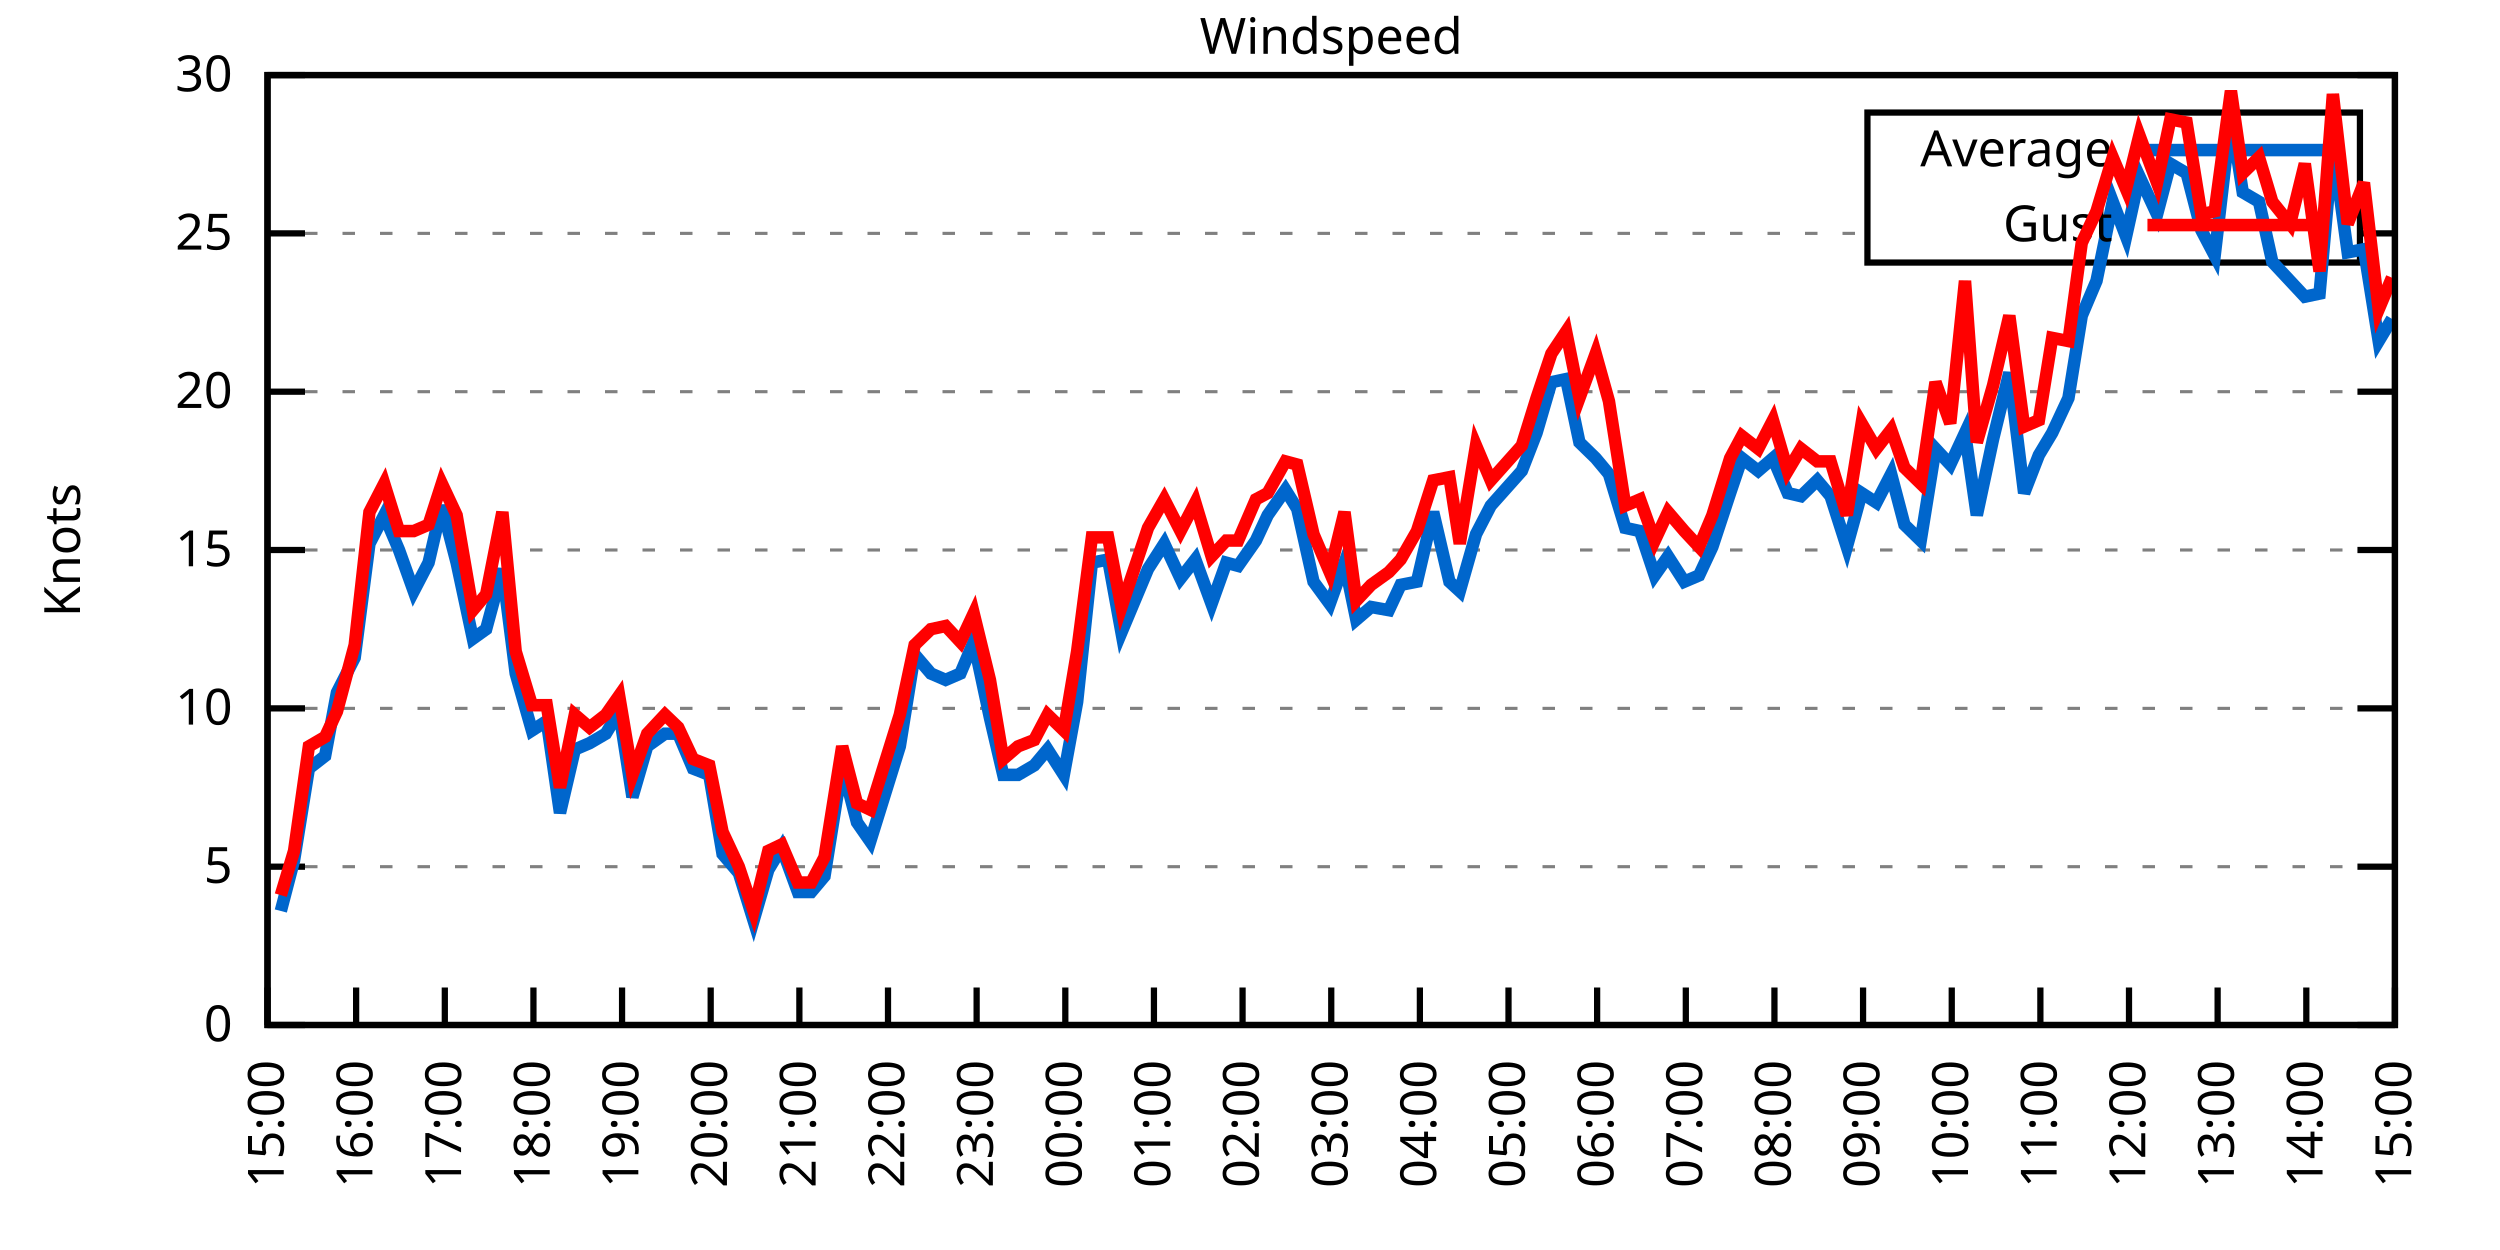
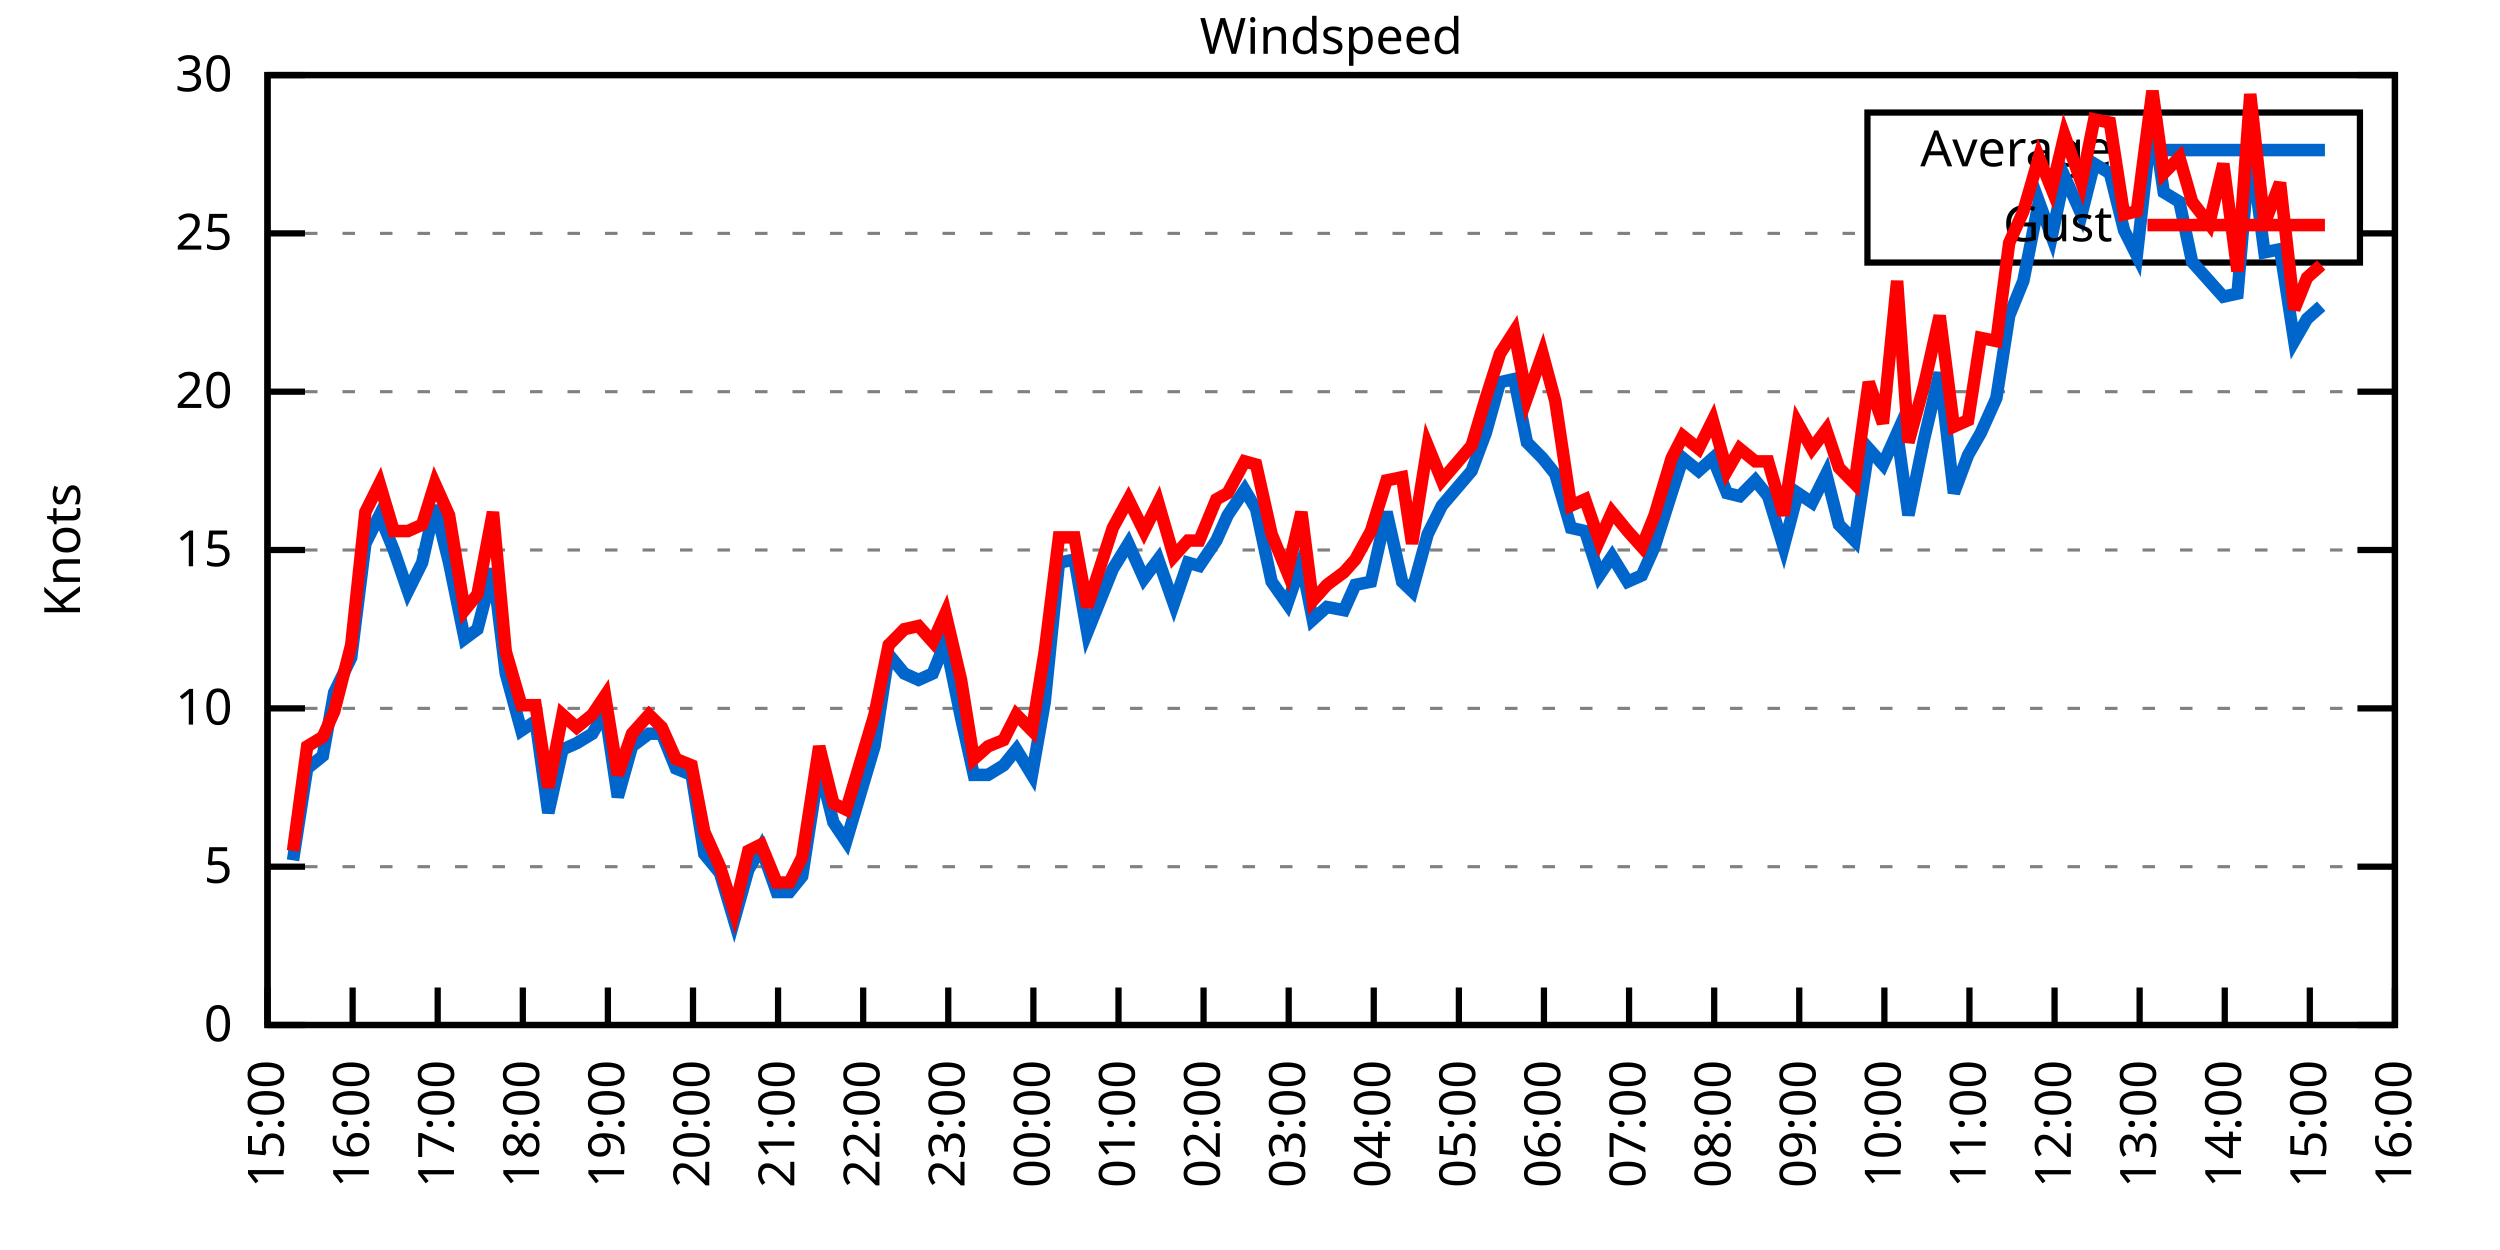
<svg xmlns="http://www.w3.org/2000/svg" xmlns:xlink="http://www.w3.org/1999/xlink" width="400" height="200" viewBox="0 0 400 200">
  <g id="gnuplot_canvas">
    <rect x="0" y="0" width="400" height="200" fill="none" />
    <defs>
      <circle id="gpDot" r="0.5" stroke-width="0.5" stroke="currentColor" />
      <path id="gpPt0" stroke-width="0.333" stroke="currentColor" d="M-1,0 h2 M0,-1 v2" />
      <path id="gpPt1" stroke-width="0.333" stroke="currentColor" d="M-1,-1 L1,1 M1,-1 L-1,1" />
      <path id="gpPt2" stroke-width="0.333" stroke="currentColor" d="M-1,0 L1,0 M0,-1 L0,1 M-1,-1 L1,1 M-1,1 L1,-1" />
      <rect id="gpPt3" stroke-width="0.333" stroke="currentColor" x="-1" y="-1" width="2" height="2" />
      <rect id="gpPt4" stroke-width="0.333" stroke="currentColor" fill="currentColor" x="-1" y="-1" width="2" height="2" />
      <circle id="gpPt5" stroke-width="0.333" stroke="currentColor" cx="0" cy="0" r="1" />
      <use xlink:href="#gpPt5" id="gpPt6" fill="currentColor" stroke="none" />
      <path id="gpPt7" stroke-width="0.333" stroke="currentColor" d="M0,-1.33 L-1.33,0.67 L1.33,0.67 z" />
      <use xlink:href="#gpPt7" id="gpPt8" fill="currentColor" stroke="none" />
      <use xlink:href="#gpPt7" id="gpPt9" stroke="currentColor" transform="rotate(180)" />
      <use xlink:href="#gpPt9" id="gpPt10" fill="currentColor" stroke="none" />
      <use xlink:href="#gpPt3" id="gpPt11" stroke="currentColor" transform="rotate(45)" />
      <use xlink:href="#gpPt11" id="gpPt12" fill="currentColor" stroke="none" />
      <path id="gpPt13" stroke-width="0.333" stroke="currentColor" d="M0,1.330 L1.265,0.411 L0.782,-1.067 L-0.782,-1.076 L-1.265,0.411 z" />
      <use xlink:href="#gpPt13" id="gpPt14" fill="currentColor" stroke="none" />
      <filter id="textbox" filterUnits="objectBoundingBox" x="0" y="0" height="1" width="1">
        <feFlood flood-color="white" flood-opacity="1" result="bgnd" />
        <feComposite in="SourceGraphic" in2="bgnd" operator="atop" />
      </filter>
      <filter id="greybox" filterUnits="objectBoundingBox" x="0" y="0" height="1" width="1">
        <feFlood flood-color="lightgrey" flood-opacity="1" result="grey" />
        <feComposite in="SourceGraphic" in2="grey" operator="atop" />
      </filter>
    </defs>
    <g fill="none" color="white" stroke="currentColor" stroke-width="1.00" stroke-linecap="butt" stroke-linejoin="miter">
</g>
    <g fill="none" color="black" stroke="currentColor" stroke-width="1.00" stroke-linecap="butt" stroke-linejoin="miter">
      <g stroke="none" shape-rendering="crispEdges">
        <polygon fill="rgb(255, 255, 255)" points="42.80,164.00 383.18,164.00 383.18,12.02 42.80,12.02 " />
      </g>
    </g>
    <g fill="none" color="black" stroke="currentColor" stroke-width="1.00" stroke-linecap="butt" stroke-linejoin="miter">
</g>
    <g fill="none" color="black" stroke="black" stroke-width="0.50" stroke-linecap="butt" stroke-linejoin="miter">
</g>
    <g fill="none" color="gray" stroke="currentColor" stroke-width="0.50" stroke-linecap="butt" stroke-linejoin="miter">
      <path stroke="gray" stroke-dasharray="2,4" class="gridline" d="M42.80,164.00 L383.19,164.00  " />
    </g>
    <g fill="none" color="gray" stroke="gray" stroke-width="1.00" stroke-linecap="butt" stroke-linejoin="miter">
</g>
    <g fill="none" color="black" stroke="currentColor" stroke-width="1.00" stroke-linecap="butt" stroke-linejoin="miter">
      <path stroke="black" d="M42.80,164.00 L48.80,164.00 M383.19,164.00 L377.19,164.00  " />
      <g transform="translate(37.20,166.60)" stroke="none" fill="black" font-family="Sans" font-size="8.00" text-anchor="end">
        <text>
          <tspan font-family="Sans"> 0</tspan>
        </text>
      </g>
    </g>
    <g fill="none" color="black" stroke="currentColor" stroke-width="1.00" stroke-linecap="butt" stroke-linejoin="miter">
</g>
    <g fill="none" color="black" stroke="black" stroke-width="0.50" stroke-linecap="butt" stroke-linejoin="miter">
</g>
    <g fill="none" color="gray" stroke="currentColor" stroke-width="0.50" stroke-linecap="butt" stroke-linejoin="miter">
      <path stroke="gray" stroke-dasharray="2,4" class="gridline" d="M42.80,138.67 L383.19,138.67  " />
    </g>
    <g fill="none" color="gray" stroke="gray" stroke-width="1.00" stroke-linecap="butt" stroke-linejoin="miter">
</g>
    <g fill="none" color="black" stroke="currentColor" stroke-width="1.00" stroke-linecap="butt" stroke-linejoin="miter">
      <path stroke="black" d="M42.80,138.67 L48.80,138.67 M383.19,138.67 L377.19,138.67  " />
      <g transform="translate(37.20,141.27)" stroke="none" fill="black" font-family="Sans" font-size="8.00" text-anchor="end">
        <text>
          <tspan font-family="Sans"> 5</tspan>
        </text>
      </g>
    </g>
    <g fill="none" color="black" stroke="currentColor" stroke-width="1.00" stroke-linecap="butt" stroke-linejoin="miter">
</g>
    <g fill="none" color="black" stroke="black" stroke-width="0.50" stroke-linecap="butt" stroke-linejoin="miter">
</g>
    <g fill="none" color="gray" stroke="currentColor" stroke-width="0.50" stroke-linecap="butt" stroke-linejoin="miter">
      <path stroke="gray" stroke-dasharray="2,4" class="gridline" d="M42.80,113.34 L383.19,113.34  " />
    </g>
    <g fill="none" color="gray" stroke="gray" stroke-width="1.00" stroke-linecap="butt" stroke-linejoin="miter">
</g>
    <g fill="none" color="black" stroke="currentColor" stroke-width="1.00" stroke-linecap="butt" stroke-linejoin="miter">
      <path stroke="black" d="M42.80,113.34 L48.80,113.34 M383.19,113.34 L377.19,113.34  " />
      <g transform="translate(37.20,115.94)" stroke="none" fill="black" font-family="Sans" font-size="8.00" text-anchor="end">
        <text>
          <tspan font-family="Sans"> 10</tspan>
        </text>
      </g>
    </g>
    <g fill="none" color="black" stroke="currentColor" stroke-width="1.00" stroke-linecap="butt" stroke-linejoin="miter">
</g>
    <g fill="none" color="black" stroke="black" stroke-width="0.50" stroke-linecap="butt" stroke-linejoin="miter">
</g>
    <g fill="none" color="gray" stroke="currentColor" stroke-width="0.50" stroke-linecap="butt" stroke-linejoin="miter">
      <path stroke="gray" stroke-dasharray="2,4" class="gridline" d="M42.80,88.00 L383.19,88.00  " />
    </g>
    <g fill="none" color="gray" stroke="gray" stroke-width="1.00" stroke-linecap="butt" stroke-linejoin="miter">
</g>
    <g fill="none" color="black" stroke="currentColor" stroke-width="1.00" stroke-linecap="butt" stroke-linejoin="miter">
      <path stroke="black" d="M42.80,88.00 L48.80,88.00 M383.19,88.00 L377.19,88.00  " />
      <g transform="translate(37.20,90.60)" stroke="none" fill="black" font-family="Sans" font-size="8.00" text-anchor="end">
        <text>
          <tspan font-family="Sans"> 15</tspan>
        </text>
      </g>
    </g>
    <g fill="none" color="black" stroke="currentColor" stroke-width="1.00" stroke-linecap="butt" stroke-linejoin="miter">
</g>
    <g fill="none" color="black" stroke="black" stroke-width="0.50" stroke-linecap="butt" stroke-linejoin="miter">
</g>
    <g fill="none" color="gray" stroke="currentColor" stroke-width="0.50" stroke-linecap="butt" stroke-linejoin="miter">
      <path stroke="gray" stroke-dasharray="2,4" class="gridline" d="M42.80,62.67 L383.19,62.67  " />
    </g>
    <g fill="none" color="gray" stroke="gray" stroke-width="1.00" stroke-linecap="butt" stroke-linejoin="miter">
</g>
    <g fill="none" color="black" stroke="currentColor" stroke-width="1.00" stroke-linecap="butt" stroke-linejoin="miter">
      <path stroke="black" d="M42.80,62.67 L48.80,62.67 M383.19,62.67 L377.19,62.67  " />
      <g transform="translate(37.20,65.27)" stroke="none" fill="black" font-family="Sans" font-size="8.00" text-anchor="end">
        <text>
          <tspan font-family="Sans"> 20</tspan>
        </text>
      </g>
    </g>
    <g fill="none" color="black" stroke="currentColor" stroke-width="1.00" stroke-linecap="butt" stroke-linejoin="miter">
</g>
    <g fill="none" color="black" stroke="black" stroke-width="0.50" stroke-linecap="butt" stroke-linejoin="miter">
</g>
    <g fill="none" color="gray" stroke="currentColor" stroke-width="0.50" stroke-linecap="butt" stroke-linejoin="miter">
      <path stroke="gray" stroke-dasharray="2,4" class="gridline" d="M42.80,37.34 L298.79,37.34 M377.59,37.34 L383.19,37.34  " />
    </g>
    <g fill="none" color="gray" stroke="gray" stroke-width="1.00" stroke-linecap="butt" stroke-linejoin="miter">
</g>
    <g fill="none" color="black" stroke="currentColor" stroke-width="1.00" stroke-linecap="butt" stroke-linejoin="miter">
      <path stroke="black" d="M42.80,37.34 L48.80,37.34 M383.19,37.34 L377.19,37.34  " />
      <g transform="translate(37.20,39.94)" stroke="none" fill="black" font-family="Sans" font-size="8.00" text-anchor="end">
        <text>
          <tspan font-family="Sans"> 25</tspan>
        </text>
      </g>
    </g>
    <g fill="none" color="black" stroke="currentColor" stroke-width="1.00" stroke-linecap="butt" stroke-linejoin="miter">
</g>
    <g fill="none" color="black" stroke="black" stroke-width="0.50" stroke-linecap="butt" stroke-linejoin="miter">
</g>
    <g fill="none" color="gray" stroke="currentColor" stroke-width="0.50" stroke-linecap="butt" stroke-linejoin="miter">
      <path stroke="gray" stroke-dasharray="2,4" class="gridline" d="M42.80,12.01 L383.19,12.01  " />
    </g>
    <g fill="none" color="gray" stroke="gray" stroke-width="1.00" stroke-linecap="butt" stroke-linejoin="miter">
</g>
    <g fill="none" color="black" stroke="currentColor" stroke-width="1.00" stroke-linecap="butt" stroke-linejoin="miter">
      <path stroke="black" d="M42.80,12.01 L48.80,12.01 M383.19,12.01 L377.19,12.01  " />
      <g transform="translate(37.20,14.61)" stroke="none" fill="black" font-family="Sans" font-size="8.00" text-anchor="end">
        <text>
          <tspan font-family="Sans"> 30</tspan>
        </text>
      </g>
    </g>
    <g fill="none" color="black" stroke="currentColor" stroke-width="1.00" stroke-linecap="butt" stroke-linejoin="miter">
      <path stroke="black" d="M42.80,164.00 L42.80,158.00  " />
      <g transform="translate(45.40,169.60) rotate(270.00)" stroke="none" fill="black" font-family="Sans" font-size="8.00" text-anchor="end">
        <text>
          <tspan font-family="Sans">15:00</tspan>
        </text>
      </g>
    </g>
    <g fill="none" color="black" stroke="currentColor" stroke-width="1.00" stroke-linecap="butt" stroke-linejoin="miter">
-       <path stroke="black" d="M56.98,164.00 L56.98,158.00  " />
-       <g transform="translate(59.58,169.60) rotate(270.00)" stroke="none" fill="black" font-family="Sans" font-size="8.00" text-anchor="end">
+       <path stroke="black" d="M56.42,164.00 L56.42,158.00  " />
+       <g transform="translate(59.02,169.60) rotate(270.00)" stroke="none" fill="black" font-family="Sans" font-size="8.00" text-anchor="end">
        <text>
          <tspan font-family="Sans">16:00</tspan>
        </text>
      </g>
    </g>
    <g fill="none" color="black" stroke="currentColor" stroke-width="1.00" stroke-linecap="butt" stroke-linejoin="miter">
-       <path stroke="black" d="M71.17,164.00 L71.17,158.00  " />
-       <g transform="translate(73.77,169.60) rotate(270.00)" stroke="none" fill="black" font-family="Sans" font-size="8.00" text-anchor="end">
+       <path stroke="black" d="M70.03,164.00 L70.03,158.00  " />
+       <g transform="translate(72.63,169.60) rotate(270.00)" stroke="none" fill="black" font-family="Sans" font-size="8.00" text-anchor="end">
        <text>
          <tspan font-family="Sans">17:00</tspan>
        </text>
      </g>
    </g>
    <g fill="none" color="black" stroke="currentColor" stroke-width="1.00" stroke-linecap="butt" stroke-linejoin="miter">
-       <path stroke="black" d="M85.35,164.00 L85.35,158.00  " />
-       <g transform="translate(87.95,169.60) rotate(270.00)" stroke="none" fill="black" font-family="Sans" font-size="8.00" text-anchor="end">
+       <path stroke="black" d="M83.65,164.00 L83.65,158.00  " />
+       <g transform="translate(86.25,169.60) rotate(270.00)" stroke="none" fill="black" font-family="Sans" font-size="8.00" text-anchor="end">
        <text>
          <tspan font-family="Sans">18:00</tspan>
        </text>
      </g>
    </g>
    <g fill="none" color="black" stroke="currentColor" stroke-width="1.00" stroke-linecap="butt" stroke-linejoin="miter">
-       <path stroke="black" d="M99.53,164.00 L99.53,158.00  " />
-       <g transform="translate(102.13,169.60) rotate(270.00)" stroke="none" fill="black" font-family="Sans" font-size="8.00" text-anchor="end">
+       <path stroke="black" d="M97.26,164.00 L97.26,158.00  " />
+       <g transform="translate(99.86,169.60) rotate(270.00)" stroke="none" fill="black" font-family="Sans" font-size="8.00" text-anchor="end">
        <text>
          <tspan font-family="Sans">19:00</tspan>
        </text>
      </g>
    </g>
    <g fill="none" color="black" stroke="currentColor" stroke-width="1.00" stroke-linecap="butt" stroke-linejoin="miter">
-       <path stroke="black" d="M113.71,164.00 L113.71,158.00  " />
-       <g transform="translate(116.31,169.60) rotate(270.00)" stroke="none" fill="black" font-family="Sans" font-size="8.00" text-anchor="end">
+       <path stroke="black" d="M110.88,164.00 L110.88,158.00  " />
+       <g transform="translate(113.48,169.60) rotate(270.00)" stroke="none" fill="black" font-family="Sans" font-size="8.00" text-anchor="end">
        <text>
          <tspan font-family="Sans">20:00</tspan>
        </text>
      </g>
    </g>
    <g fill="none" color="black" stroke="currentColor" stroke-width="1.00" stroke-linecap="butt" stroke-linejoin="miter">
-       <path stroke="black" d="M127.90,164.00 L127.90,158.00  " />
-       <g transform="translate(130.50,169.60) rotate(270.00)" stroke="none" fill="black" font-family="Sans" font-size="8.00" text-anchor="end">
+       <path stroke="black" d="M124.49,164.00 L124.49,158.00  " />
+       <g transform="translate(127.09,169.60) rotate(270.00)" stroke="none" fill="black" font-family="Sans" font-size="8.00" text-anchor="end">
        <text>
          <tspan font-family="Sans">21:00</tspan>
        </text>
      </g>
    </g>
    <g fill="none" color="black" stroke="currentColor" stroke-width="1.00" stroke-linecap="butt" stroke-linejoin="miter">
-       <path stroke="black" d="M142.08,164.00 L142.08,158.00  " />
-       <g transform="translate(144.68,169.60) rotate(270.00)" stroke="none" fill="black" font-family="Sans" font-size="8.00" text-anchor="end">
+       <path stroke="black" d="M138.11,164.00 L138.11,158.00  " />
+       <g transform="translate(140.71,169.60) rotate(270.00)" stroke="none" fill="black" font-family="Sans" font-size="8.00" text-anchor="end">
        <text>
          <tspan font-family="Sans">22:00</tspan>
        </text>
      </g>
    </g>
    <g fill="none" color="black" stroke="currentColor" stroke-width="1.00" stroke-linecap="butt" stroke-linejoin="miter">
-       <path stroke="black" d="M156.26,164.00 L156.26,158.00  " />
-       <g transform="translate(158.86,169.60) rotate(270.00)" stroke="none" fill="black" font-family="Sans" font-size="8.00" text-anchor="end">
+       <path stroke="black" d="M151.72,164.00 L151.72,158.00  " />
+       <g transform="translate(154.32,169.60) rotate(270.00)" stroke="none" fill="black" font-family="Sans" font-size="8.00" text-anchor="end">
        <text>
          <tspan font-family="Sans">23:00</tspan>
        </text>
      </g>
    </g>
    <g fill="none" color="black" stroke="currentColor" stroke-width="1.00" stroke-linecap="butt" stroke-linejoin="miter">
-       <path stroke="black" d="M170.45,164.00 L170.45,158.00  " />
-       <g transform="translate(173.05,169.60) rotate(270.00)" stroke="none" fill="black" font-family="Sans" font-size="8.00" text-anchor="end">
+       <path stroke="black" d="M165.34,164.00 L165.34,158.00  " />
+       <g transform="translate(167.94,169.60) rotate(270.00)" stroke="none" fill="black" font-family="Sans" font-size="8.00" text-anchor="end">
        <text>
          <tspan font-family="Sans">00:00</tspan>
        </text>
      </g>
    </g>
    <g fill="none" color="black" stroke="currentColor" stroke-width="1.00" stroke-linecap="butt" stroke-linejoin="miter">
-       <path stroke="black" d="M184.63,164.00 L184.63,158.00  " />
-       <g transform="translate(187.23,169.60) rotate(270.00)" stroke="none" fill="black" font-family="Sans" font-size="8.00" text-anchor="end">
+       <path stroke="black" d="M178.96,164.00 L178.96,158.00  " />
+       <g transform="translate(181.56,169.60) rotate(270.00)" stroke="none" fill="black" font-family="Sans" font-size="8.00" text-anchor="end">
        <text>
          <tspan font-family="Sans">01:00</tspan>
        </text>
      </g>
    </g>
    <g fill="none" color="black" stroke="currentColor" stroke-width="1.00" stroke-linecap="butt" stroke-linejoin="miter">
-       <path stroke="black" d="M198.81,164.00 L198.81,158.00  " />
-       <g transform="translate(201.41,169.60) rotate(270.00)" stroke="none" fill="black" font-family="Sans" font-size="8.00" text-anchor="end">
+       <path stroke="black" d="M192.57,164.00 L192.57,158.00  " />
+       <g transform="translate(195.17,169.60) rotate(270.00)" stroke="none" fill="black" font-family="Sans" font-size="8.00" text-anchor="end">
        <text>
          <tspan font-family="Sans">02:00</tspan>
        </text>
      </g>
    </g>
    <g fill="none" color="black" stroke="currentColor" stroke-width="1.00" stroke-linecap="butt" stroke-linejoin="miter">
-       <path stroke="black" d="M213.00,164.00 L213.00,158.00  " />
-       <g transform="translate(215.60,169.60) rotate(270.00)" stroke="none" fill="black" font-family="Sans" font-size="8.00" text-anchor="end">
+       <path stroke="black" d="M206.19,164.00 L206.19,158.00  " />
+       <g transform="translate(208.79,169.60) rotate(270.00)" stroke="none" fill="black" font-family="Sans" font-size="8.00" text-anchor="end">
        <text>
          <tspan font-family="Sans">03:00</tspan>
        </text>
      </g>
    </g>
    <g fill="none" color="black" stroke="currentColor" stroke-width="1.00" stroke-linecap="butt" stroke-linejoin="miter">
-       <path stroke="black" d="M227.18,164.00 L227.18,158.00  " />
-       <g transform="translate(229.78,169.60) rotate(270.00)" stroke="none" fill="black" font-family="Sans" font-size="8.00" text-anchor="end">
+       <path stroke="black" d="M219.80,164.00 L219.80,158.00  " />
+       <g transform="translate(222.40,169.60) rotate(270.00)" stroke="none" fill="black" font-family="Sans" font-size="8.00" text-anchor="end">
        <text>
          <tspan font-family="Sans">04:00</tspan>
        </text>
      </g>
    </g>
    <g fill="none" color="black" stroke="currentColor" stroke-width="1.00" stroke-linecap="butt" stroke-linejoin="miter">
-       <path stroke="black" d="M241.36,164.00 L241.36,158.00  " />
-       <g transform="translate(243.96,169.60) rotate(270.00)" stroke="none" fill="black" font-family="Sans" font-size="8.00" text-anchor="end">
+       <path stroke="black" d="M233.42,164.00 L233.42,158.00  " />
+       <g transform="translate(236.02,169.60) rotate(270.00)" stroke="none" fill="black" font-family="Sans" font-size="8.00" text-anchor="end">
        <text>
          <tspan font-family="Sans">05:00</tspan>
        </text>
      </g>
    </g>
    <g fill="none" color="black" stroke="currentColor" stroke-width="1.00" stroke-linecap="butt" stroke-linejoin="miter">
-       <path stroke="black" d="M255.54,164.00 L255.54,158.00  " />
-       <g transform="translate(258.14,169.60) rotate(270.00)" stroke="none" fill="black" font-family="Sans" font-size="8.00" text-anchor="end">
+       <path stroke="black" d="M247.03,164.00 L247.03,158.00  " />
+       <g transform="translate(249.63,169.60) rotate(270.00)" stroke="none" fill="black" font-family="Sans" font-size="8.00" text-anchor="end">
        <text>
          <tspan font-family="Sans">06:00</tspan>
        </text>
      </g>
    </g>
    <g fill="none" color="black" stroke="currentColor" stroke-width="1.00" stroke-linecap="butt" stroke-linejoin="miter">
-       <path stroke="black" d="M269.73,164.00 L269.73,158.00  " />
-       <g transform="translate(272.33,169.60) rotate(270.00)" stroke="none" fill="black" font-family="Sans" font-size="8.00" text-anchor="end">
+       <path stroke="black" d="M260.65,164.00 L260.65,158.00  " />
+       <g transform="translate(263.25,169.60) rotate(270.00)" stroke="none" fill="black" font-family="Sans" font-size="8.00" text-anchor="end">
        <text>
          <tspan font-family="Sans">07:00</tspan>
        </text>
      </g>
    </g>
    <g fill="none" color="black" stroke="currentColor" stroke-width="1.00" stroke-linecap="butt" stroke-linejoin="miter">
-       <path stroke="black" d="M283.91,164.00 L283.91,158.00  " />
-       <g transform="translate(286.51,169.60) rotate(270.00)" stroke="none" fill="black" font-family="Sans" font-size="8.00" text-anchor="end">
+       <path stroke="black" d="M274.27,164.00 L274.27,158.00  " />
+       <g transform="translate(276.87,169.60) rotate(270.00)" stroke="none" fill="black" font-family="Sans" font-size="8.00" text-anchor="end">
        <text>
          <tspan font-family="Sans">08:00</tspan>
        </text>
      </g>
    </g>
    <g fill="none" color="black" stroke="currentColor" stroke-width="1.00" stroke-linecap="butt" stroke-linejoin="miter">
-       <path stroke="black" d="M298.09,164.00 L298.09,158.00  " />
-       <g transform="translate(300.69,169.60) rotate(270.00)" stroke="none" fill="black" font-family="Sans" font-size="8.00" text-anchor="end">
+       <path stroke="black" d="M287.88,164.00 L287.88,158.00  " />
+       <g transform="translate(290.48,169.60) rotate(270.00)" stroke="none" fill="black" font-family="Sans" font-size="8.00" text-anchor="end">
        <text>
          <tspan font-family="Sans">09:00</tspan>
        </text>
      </g>
    </g>
    <g fill="none" color="black" stroke="currentColor" stroke-width="1.00" stroke-linecap="butt" stroke-linejoin="miter">
-       <path stroke="black" d="M312.28,164.00 L312.28,158.00  " />
-       <g transform="translate(314.88,169.60) rotate(270.00)" stroke="none" fill="black" font-family="Sans" font-size="8.00" text-anchor="end">
+       <path stroke="black" d="M301.50,164.00 L301.50,158.00  " />
+       <g transform="translate(304.10,169.60) rotate(270.00)" stroke="none" fill="black" font-family="Sans" font-size="8.00" text-anchor="end">
        <text>
          <tspan font-family="Sans">10:00</tspan>
        </text>
      </g>
    </g>
    <g fill="none" color="black" stroke="currentColor" stroke-width="1.00" stroke-linecap="butt" stroke-linejoin="miter">
-       <path stroke="black" d="M326.46,164.00 L326.46,158.00  " />
-       <g transform="translate(329.06,169.60) rotate(270.00)" stroke="none" fill="black" font-family="Sans" font-size="8.00" text-anchor="end">
+       <path stroke="black" d="M315.11,164.00 L315.11,158.00  " />
+       <g transform="translate(317.71,169.60) rotate(270.00)" stroke="none" fill="black" font-family="Sans" font-size="8.00" text-anchor="end">
        <text>
          <tspan font-family="Sans">11:00</tspan>
        </text>
      </g>
    </g>
    <g fill="none" color="black" stroke="currentColor" stroke-width="1.00" stroke-linecap="butt" stroke-linejoin="miter">
-       <path stroke="black" d="M340.64,164.00 L340.64,158.00  " />
-       <g transform="translate(343.24,169.60) rotate(270.00)" stroke="none" fill="black" font-family="Sans" font-size="8.00" text-anchor="end">
+       <path stroke="black" d="M328.73,164.00 L328.73,158.00  " />
+       <g transform="translate(331.33,169.60) rotate(270.00)" stroke="none" fill="black" font-family="Sans" font-size="8.00" text-anchor="end">
        <text>
          <tspan font-family="Sans">12:00</tspan>
        </text>
      </g>
    </g>
    <g fill="none" color="black" stroke="currentColor" stroke-width="1.00" stroke-linecap="butt" stroke-linejoin="miter">
-       <path stroke="black" d="M354.82,164.00 L354.82,158.00  " />
-       <g transform="translate(357.42,169.60) rotate(270.00)" stroke="none" fill="black" font-family="Sans" font-size="8.00" text-anchor="end">
+       <path stroke="black" d="M342.34,164.00 L342.34,158.00  " />
+       <g transform="translate(344.94,169.60) rotate(270.00)" stroke="none" fill="black" font-family="Sans" font-size="8.00" text-anchor="end">
        <text>
          <tspan font-family="Sans">13:00</tspan>
        </text>
      </g>
    </g>
    <g fill="none" color="black" stroke="currentColor" stroke-width="1.00" stroke-linecap="butt" stroke-linejoin="miter">
-       <path stroke="black" d="M369.01,164.00 L369.01,158.00  " />
-       <g transform="translate(371.61,169.60) rotate(270.00)" stroke="none" fill="black" font-family="Sans" font-size="8.00" text-anchor="end">
+       <path stroke="black" d="M355.96,164.00 L355.96,158.00  " />
+       <g transform="translate(358.56,169.60) rotate(270.00)" stroke="none" fill="black" font-family="Sans" font-size="8.00" text-anchor="end">
        <text>
          <tspan font-family="Sans">14:00</tspan>
+         </text>
+       </g>
+     </g>
+     <g fill="none" color="black" stroke="currentColor" stroke-width="1.00" stroke-linecap="butt" stroke-linejoin="miter">
+       <path stroke="black" d="M369.57,164.00 L369.57,158.00  " />
+       <g transform="translate(372.17,169.60) rotate(270.00)" stroke="none" fill="black" font-family="Sans" font-size="8.00" text-anchor="end">
+         <text>
+           <tspan font-family="Sans">15:00</tspan>
        </text>
      </g>
    </g>
    <g fill="none" color="black" stroke="currentColor" stroke-width="1.00" stroke-linecap="butt" stroke-linejoin="miter">
      <path stroke="black" d="M383.19,164.00 L383.19,158.00  " />
      <g transform="translate(385.79,169.60) rotate(270.00)" stroke="none" fill="black" font-family="Sans" font-size="8.00" text-anchor="end">
        <text>
-           <tspan font-family="Sans">15:00</tspan>
+           <tspan font-family="Sans">16:00</tspan>
        </text>
      </g>
    </g>
    <g fill="none" color="black" stroke="currentColor" stroke-width="1.00" stroke-linecap="butt" stroke-linejoin="miter">
</g>
    <g fill="none" color="black" stroke="currentColor" stroke-width="1.00" stroke-linecap="butt" stroke-linejoin="miter">
      <path stroke="black" d="M42.80,12.01 L42.80,164.00 L383.19,164.00 L383.19,12.01 L42.80,12.01 Z  " />
    </g>
    <g fill="none" color="black" stroke="currentColor" stroke-width="1.00" stroke-linecap="butt" stroke-linejoin="miter">
</g>
    <g fill="none" color="black" stroke="currentColor" stroke-width="1.00" stroke-linecap="butt" stroke-linejoin="miter">
      <path stroke="black" d="M298.79,42.01 L298.79,18.01 L377.59,18.01 L377.59,42.01 L298.79,42.01 Z  " />
    </g>
    <g id="Windspeed_plot_1">
      <g fill="none" color="white" stroke="black" stroke-width="2.00" stroke-linecap="butt" stroke-linejoin="miter">
</g>
      <g fill="none" color="black" stroke="currentColor" stroke-width="2.00" stroke-linecap="butt" stroke-linejoin="miter">
        <g transform="translate(337.99,26.61)" stroke="none" fill="black" font-family="Sans" font-size="8.00" text-anchor="end">
          <text>
            <tspan font-family="Sans">Average</tspan>
          </text>
        </g>
      </g>
      <g fill="none" color="black" stroke="currentColor" stroke-width="2.00" stroke-linecap="butt" stroke-linejoin="miter">
-         <path stroke="rgb(  0, 102, 204)" d="M343.59,24.01 L371.99,24.01 M44.93,145.76 L47.05,137.66 L49.42,122.96 L52.02,120.94 L53.91,110.80 L56.75,105.23   L59.11,86.99 L61.47,82.43 L63.84,88.00 L66.20,94.59 L68.57,90.03 L70.69,80.91 L73.06,90.03 L75.66,102.19   L77.78,100.67 L80.38,91.04 L82.51,107.76 L85.11,116.88 L87.48,115.36 L89.60,130.06 L91.97,119.92 L94.33,118.91   L96.93,117.39 L99.06,113.84 L101.19,127.52 L103.55,119.42 L106.39,117.39 L108.51,117.39 L110.88,122.96 L113.48,123.98   L115.61,136.64 L118.21,139.68 L120.57,147.28 L122.93,139.17 L125.06,135.63 L127.66,142.72 L129.79,142.72 L131.92,140.19   L134.75,122.46 L137.12,131.58 L139.24,134.62 L143.97,119.42 L146.34,104.72 L148.94,107.76 L151.30,108.78 L153.66,107.76   L155.79,102.70 L158.39,114.86 L160.52,123.98 L162.88,123.98 L165.48,122.46 L167.61,119.92 L170.21,123.98 L172.34,112.32   L174.70,90.03 L177.30,89.52 L179.43,101.18 L183.68,91.04 L186.28,86.99 L188.88,92.56 L191.25,89.52 L193.85,96.62   L196.21,90.03 L198.10,90.54 L200.94,86.49 L202.83,82.43 L205.67,78.38 L207.56,81.42 L210.16,93.07 L212.76,96.62   L215.12,90.03 L217.01,99.15 L219.38,97.12 L222.21,97.63 L224.10,93.58 L226.71,93.07 L229.31,81.93 L231.91,93.07   L233.56,94.59 L236.16,85.47 L238.52,80.91 L243.49,75.34 L245.85,69.26 L248.22,61.15 L250.58,60.65 L252.71,70.78   L255.31,73.31 L257.43,75.85 L260.04,84.46 L262.40,84.97 L264.76,92.06 L266.89,89.02 L269.49,93.07 L271.85,92.06   L273.98,87.50 L276.82,78.89 L278.71,73.31 L281.31,75.34 L283.67,73.31 L286.04,78.89 L288.16,79.39 L290.76,76.86   L292.89,79.39 L295.49,87.50 L297.86,78.89 L300.22,80.41 L302.58,75.85 L304.71,83.95 L307.31,86.49 L309.68,71.79   L312.04,74.33 L314.40,69.26 L316.29,82.43 L318.89,70.27 L321.49,59.63 L323.86,78.89 L326.22,72.81 L328.35,69.26   L330.95,63.69 L333.08,50.51 L335.44,44.94 L338.04,32.28 L340.17,37.85 L342.30,28.22 L345.13,34.30 L347.26,26.20   L349.86,27.72 L352.22,36.84 L354.35,40.89 L356.95,18.60 L358.84,30.76 L361.44,32.28 L363.57,41.90 L366.41,44.94   L368.77,47.47 L371.13,46.97 L373.26,23.16 L375.63,40.38 L378.23,39.87 L380.59,54.57 L382.72,51.02  " />
+         <path stroke="rgb(  0, 102, 204)" d="M343.59,24.01 L371.99,24.01 M46.88,137.66 L49.15,122.96 L51.65,120.94 L53.47,110.80 L56.19,105.23 L58.46,86.99   L60.73,82.43 L63.00,88.00 L65.27,94.59 L67.54,90.03 L69.58,80.91 L71.85,90.03 L74.34,102.19 L76.39,100.67   L78.88,91.04 L80.92,107.76 L83.42,116.88 L85.69,115.36 L87.73,130.06 L90.00,119.92 L92.27,118.91 L94.77,117.39   L96.81,113.84 L98.85,127.52 L101.12,119.42 L103.84,117.39 L105.89,117.39 L108.15,122.96 L110.65,123.98 L112.69,136.64   L115.19,139.68 L117.46,147.28 L119.73,139.17 L121.77,135.63 L124.27,142.72 L126.31,142.72 L128.35,140.19 L131.07,122.46   L133.34,131.58 L135.39,134.62 L139.92,119.42 L142.19,104.72 L144.69,107.76 L146.96,108.78 L149.23,107.76 L151.27,102.70   L153.77,114.86 L155.81,123.98 L158.08,123.98 L160.57,122.46 L162.62,119.92 L165.11,123.98 L167.16,112.32 L169.43,90.03   L171.92,89.52 L173.96,101.18 L178.05,91.04 L180.54,86.99 L183.04,92.56 L185.31,89.52 L187.81,96.62 L190.08,90.03   L191.89,90.54 L194.61,86.49 L196.43,82.43 L199.15,78.38 L200.97,81.42 L203.46,93.07 L205.96,96.62 L208.23,90.03   L210.04,99.15 L212.31,97.12 L215.04,97.63 L216.85,93.58 L219.35,93.07 L221.85,81.93 L224.34,93.07 L225.93,94.59   L228.43,85.47 L230.70,80.91 L235.46,75.34 L237.73,69.26 L240.00,61.15 L242.27,60.65 L244.31,70.78 L246.81,73.31   L248.85,75.85 L251.35,84.46 L253.61,84.97 L255.88,92.06 L257.93,89.02 L260.42,93.07 L262.69,92.06 L264.73,87.50   L267.46,78.89 L269.27,73.31 L271.77,75.34 L274.04,73.31 L276.31,78.89 L278.35,79.39 L280.85,76.86 L282.89,79.39   L285.38,87.50 L287.65,78.89 L289.92,80.41 L292.19,75.85 L294.23,83.95 L296.73,86.49 L299.00,71.79 L301.27,74.33   L303.54,69.26 L305.35,82.43 L307.85,70.27 L310.35,59.63 L312.62,78.89 L314.89,72.81 L316.93,69.26 L319.42,63.69   L321.47,50.51 L323.74,44.94 L326.23,32.28 L328.27,37.85 L330.32,28.22 L333.04,34.30 L335.08,26.20 L337.58,27.72   L339.85,36.84 L341.89,40.89 L344.39,18.60 L346.20,30.76 L348.70,32.28 L350.74,41.90 L353.46,44.94 L355.73,47.47   L358.00,46.97 L360.04,23.16 L362.31,40.38 L364.81,39.87 L367.08,54.57 L369.12,51.02 L371.39,48.99  " />
      </g>
    </g>
    <g id="Windspeed_plot_2">
      <g fill="none" color="black" stroke="currentColor" stroke-width="2.00" stroke-linecap="butt" stroke-linejoin="miter">
        <g transform="translate(337.99,38.61)" stroke="none" fill="black" font-family="Sans" font-size="8.00" text-anchor="end">
          <text>
            <tspan font-family="Sans">Gust</tspan>
          </text>
        </g>
      </g>
      <g fill="none" color="black" stroke="currentColor" stroke-width="2.00" stroke-linecap="butt" stroke-linejoin="miter">
-         <path stroke="rgb(255,   0,   0)" d="M343.59,36.01 L371.99,36.01 M44.93,143.23 L47.05,136.14 L49.42,119.42 L52.02,117.90 L53.91,113.84 L56.75,103.20   L59.11,81.93 L61.47,77.37 L63.84,84.97 L66.20,84.97 L68.57,83.95 L70.69,77.37 L73.06,82.43 L75.66,97.63   L77.78,95.10 L80.38,81.93 L82.51,104.22 L85.11,112.83 L87.48,112.83 L89.60,126.00 L91.97,114.35 L94.33,116.38   L96.93,114.35 L99.06,111.31 L101.19,123.98 L103.55,117.39 L106.39,114.35 L108.51,116.38 L110.88,121.44 L113.48,122.46   L115.61,133.10 L118.21,138.67 L120.57,145.76 L122.93,136.14 L125.06,135.12 L127.66,141.20 L129.79,141.20 L131.92,137.15   L134.75,119.42 L137.12,128.54 L139.24,129.55 L143.97,114.35 L146.34,103.20 L148.94,100.67 L151.30,100.16 L153.66,102.70   L155.79,98.14 L158.39,108.78 L160.52,121.44 L162.88,119.42 L165.48,118.40 L167.61,114.35 L170.21,116.88 L172.34,104.22   L174.70,85.98 L177.30,85.98 L179.43,97.12 L183.68,84.46 L186.28,79.90 L188.88,84.97 L191.25,80.41 L193.85,89.02   L196.21,86.49 L198.10,86.49 L200.94,79.90 L202.83,78.89 L205.67,73.82 L207.56,74.33 L210.16,85.47 L212.76,91.55   L215.12,81.93 L217.01,96.11 L219.38,93.58 L222.21,91.55 L224.10,89.52 L226.71,84.97 L229.31,76.86 L231.91,76.35   L233.56,86.99 L236.16,71.29 L238.52,76.86 L243.49,71.29 L245.85,63.69 L248.22,56.59 L250.58,53.05 L252.71,63.69   L255.31,56.59 L257.43,64.19 L260.04,80.91 L262.40,79.90 L264.76,86.49 L266.89,81.93 L269.49,84.97 L271.85,87.50   L273.98,82.43 L276.82,73.31 L278.71,69.77 L281.31,71.79 L283.67,67.23 L286.04,75.34 L288.16,71.79 L290.76,73.82   L292.89,73.82 L295.49,82.43 L297.86,67.74 L300.22,71.79 L302.58,68.75 L304.71,74.83 L307.31,77.37 L309.68,61.15   L312.04,67.74 L314.40,44.94 L316.29,70.78 L318.89,61.66 L321.49,50.51 L323.86,68.25 L326.22,67.23 L328.35,54.06   L330.95,54.57 L333.08,38.86 L335.44,33.80 L338.04,25.18 L340.17,30.25 L342.30,21.64 L345.13,29.24 L347.26,19.10   L349.86,19.61 L352.22,34.30 L354.35,33.80 L356.95,14.54 L358.84,27.72 L361.44,25.18 L363.57,32.28 L366.41,35.82   L368.77,26.20 L371.13,43.42 L373.26,15.05 L375.63,35.82 L378.23,29.24 L380.59,49.50 L382.72,44.43  " />
+         <path stroke="rgb(255,   0,   0)" d="M343.59,36.01 L371.99,36.01 M46.88,136.14 L49.15,119.42 L51.65,117.90 L53.47,113.84 L56.19,103.20 L58.46,81.93   L60.73,77.37 L63.00,84.97 L65.27,84.97 L67.54,83.95 L69.58,77.37 L71.85,82.43 L74.34,97.63 L76.39,95.10   L78.88,81.93 L80.92,104.22 L83.42,112.83 L85.69,112.83 L87.73,126.00 L90.00,114.35 L92.27,116.38 L94.77,114.35   L96.81,111.31 L98.85,123.98 L101.12,117.39 L103.84,114.35 L105.89,116.38 L108.15,121.44 L110.65,122.46 L112.69,133.10   L115.19,138.67 L117.46,145.76 L119.73,136.14 L121.77,135.12 L124.27,141.20 L126.31,141.20 L128.35,137.15 L131.07,119.42   L133.34,128.54 L135.39,129.55 L139.92,114.35 L142.19,103.20 L144.69,100.67 L146.96,100.16 L149.23,102.70 L151.27,98.14   L153.77,108.78 L155.81,121.44 L158.08,119.42 L160.57,118.40 L162.62,114.35 L165.11,116.88 L167.16,104.22 L169.43,85.98   L171.92,85.98 L173.96,97.12 L178.05,84.46 L180.54,79.90 L183.04,84.97 L185.31,80.41 L187.81,89.02 L190.08,86.49   L191.89,86.49 L194.61,79.90 L196.43,78.89 L199.15,73.82 L200.97,74.33 L203.46,85.47 L205.96,91.55 L208.23,81.93   L210.04,96.11 L212.31,93.58 L215.04,91.55 L216.85,89.52 L219.35,84.97 L221.85,76.86 L224.34,76.35 L225.93,86.99   L228.43,71.29 L230.70,76.86 L235.46,71.29 L237.73,63.69 L240.00,56.59 L242.27,53.05 L244.31,63.69 L246.81,56.59   L248.85,64.19 L251.35,80.91 L253.61,79.90 L255.88,86.49 L257.93,81.93 L260.42,84.97 L262.69,87.50 L264.73,82.43   L267.46,73.31 L269.27,69.77 L271.77,71.79 L274.04,67.23 L276.31,75.34 L278.35,71.79 L280.85,73.82 L282.89,73.82   L285.38,82.43 L287.65,67.74 L289.92,71.79 L292.19,68.75 L294.23,74.83 L296.73,77.37 L299.00,61.15 L301.27,67.74   L303.54,44.94 L305.35,70.78 L307.85,61.66 L310.35,50.51 L312.62,68.25 L314.89,67.23 L316.93,54.06 L319.42,54.57   L321.47,38.86 L323.74,33.80 L326.23,25.18 L328.27,30.25 L330.32,21.64 L333.04,29.24 L335.08,19.10 L337.58,19.61   L339.85,34.30 L341.89,33.80 L344.39,14.54 L346.20,27.72 L348.70,25.18 L350.74,32.28 L353.46,35.82 L355.73,26.20   L358.00,43.42 L360.04,15.05 L362.31,35.82 L364.81,29.24 L367.08,49.50 L369.12,44.43 L371.39,42.41  " />
      </g>
    </g>
    <g fill="none" color="black" stroke="currentColor" stroke-width="2.00" stroke-linecap="butt" stroke-linejoin="miter">
</g>
    <g fill="none" color="black" stroke="black" stroke-width="1.00" stroke-linecap="butt" stroke-linejoin="miter">
</g>
    <g fill="none" color="black" stroke="currentColor" stroke-width="1.00" stroke-linecap="butt" stroke-linejoin="miter">
      <path stroke="black" d="M42.80,12.01 L42.80,164.00 L383.19,164.00 L383.19,12.01 L42.80,12.01 Z  " />
      <g transform="translate(12.80,88.01) rotate(270.00)" stroke="none" fill="black" font-family="Sans" font-size="8.00" text-anchor="middle">
        <text>
          <tspan font-family="Sans">Knots</tspan>
        </text>
      </g>
    </g>
    <g fill="none" color="black" stroke="currentColor" stroke-width="1.00" stroke-linecap="butt" stroke-linejoin="miter">
</g>
    <g fill="none" color="black" stroke="currentColor" stroke-width="1.00" stroke-linecap="butt" stroke-linejoin="miter">
      <g transform="translate(212.99,8.61)" stroke="none" fill="black" font-family="Sans" font-size="8.00" text-anchor="middle">
        <text>
          <tspan font-family="Sans">Windspeed</tspan>
        </text>
      </g>
    </g>
    <g fill="none" color="black" stroke="currentColor" stroke-width="1.00" stroke-linecap="butt" stroke-linejoin="miter">
</g>
  </g>
</svg>
